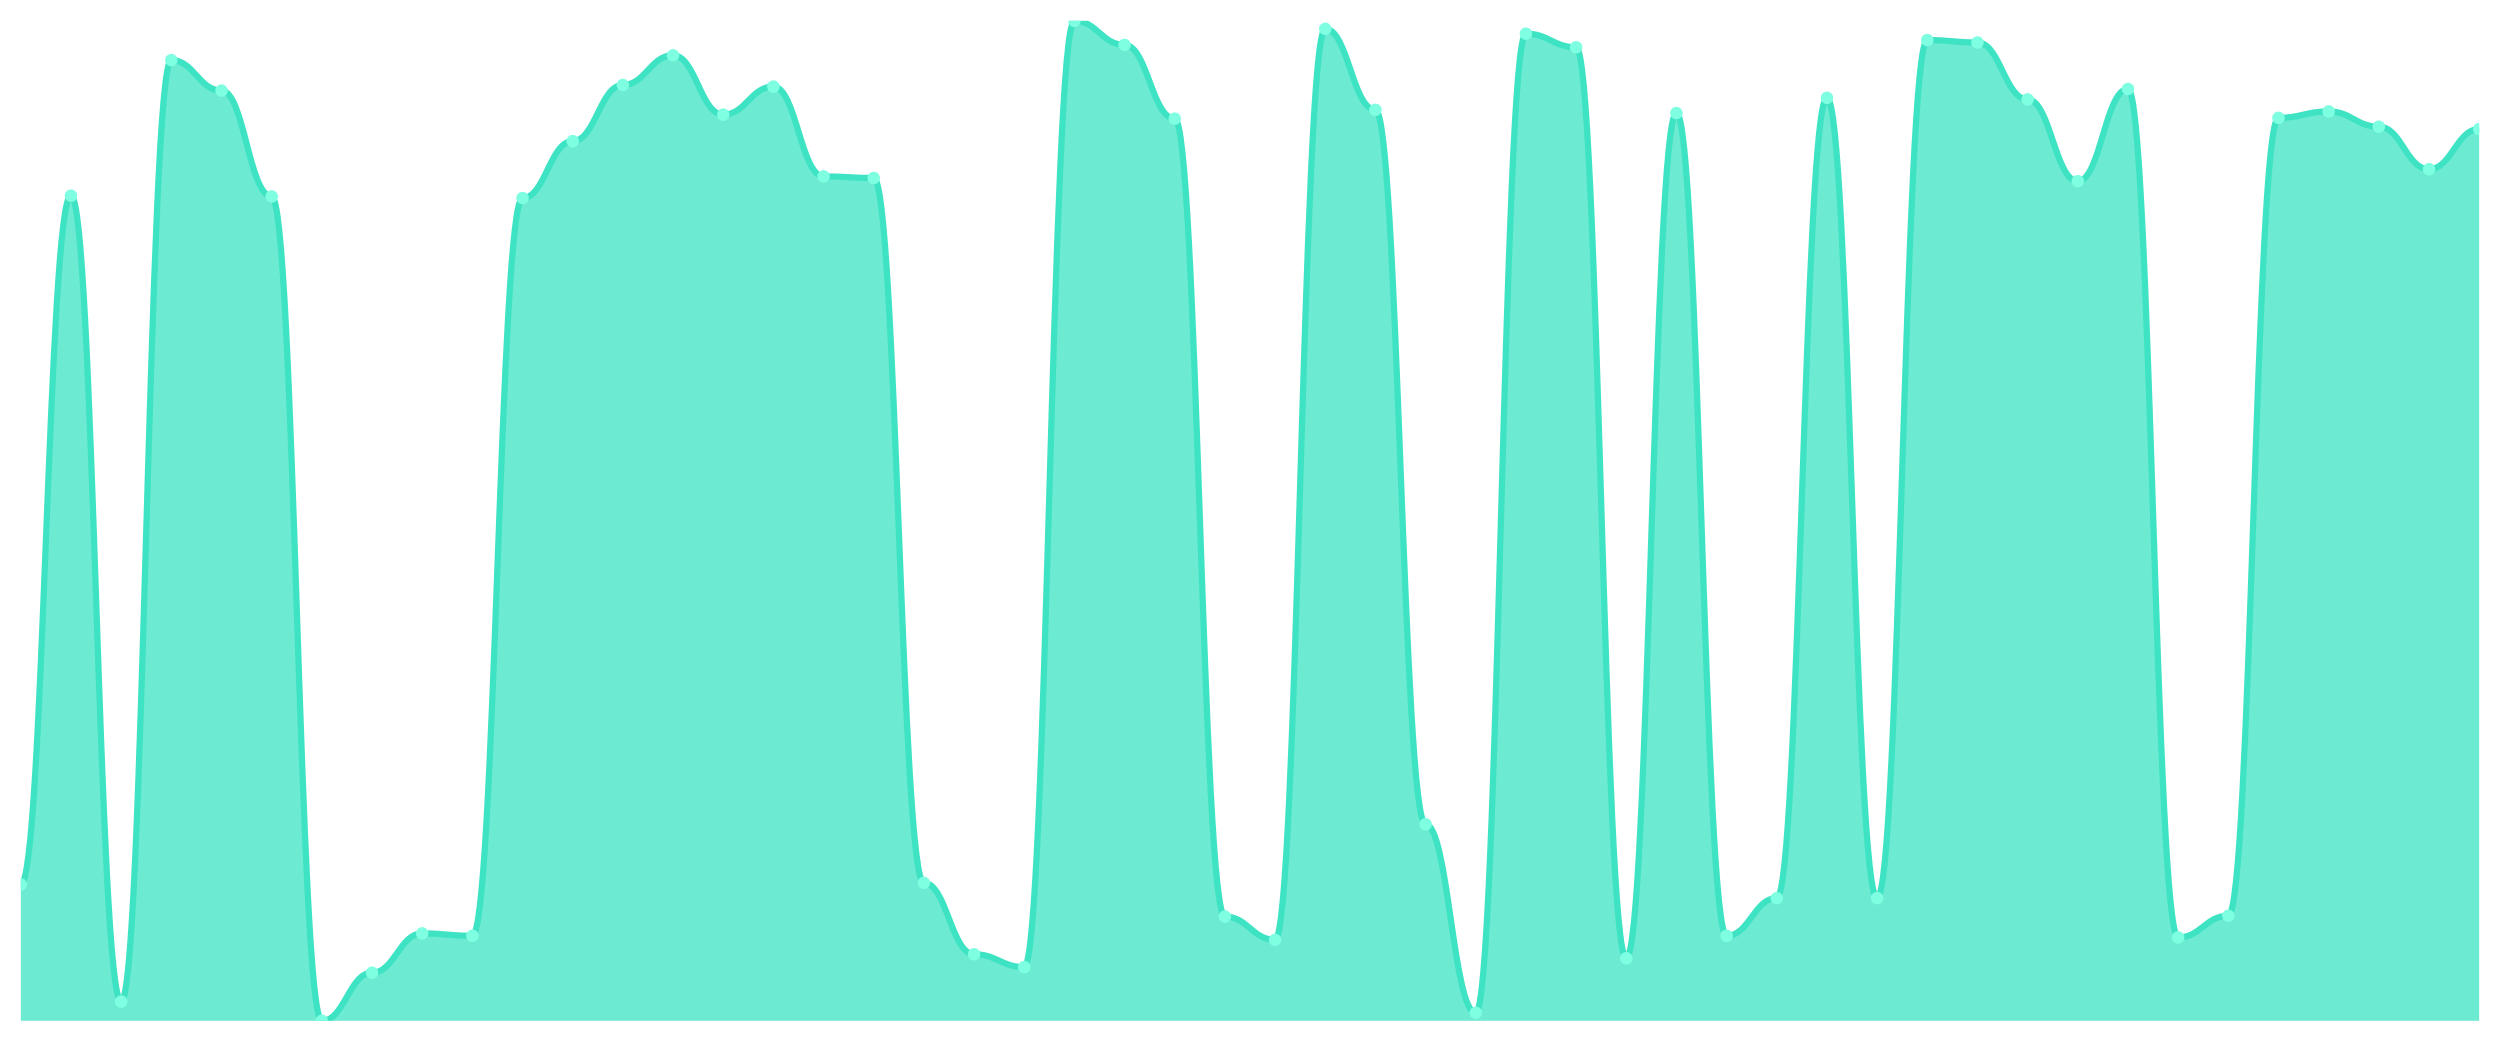
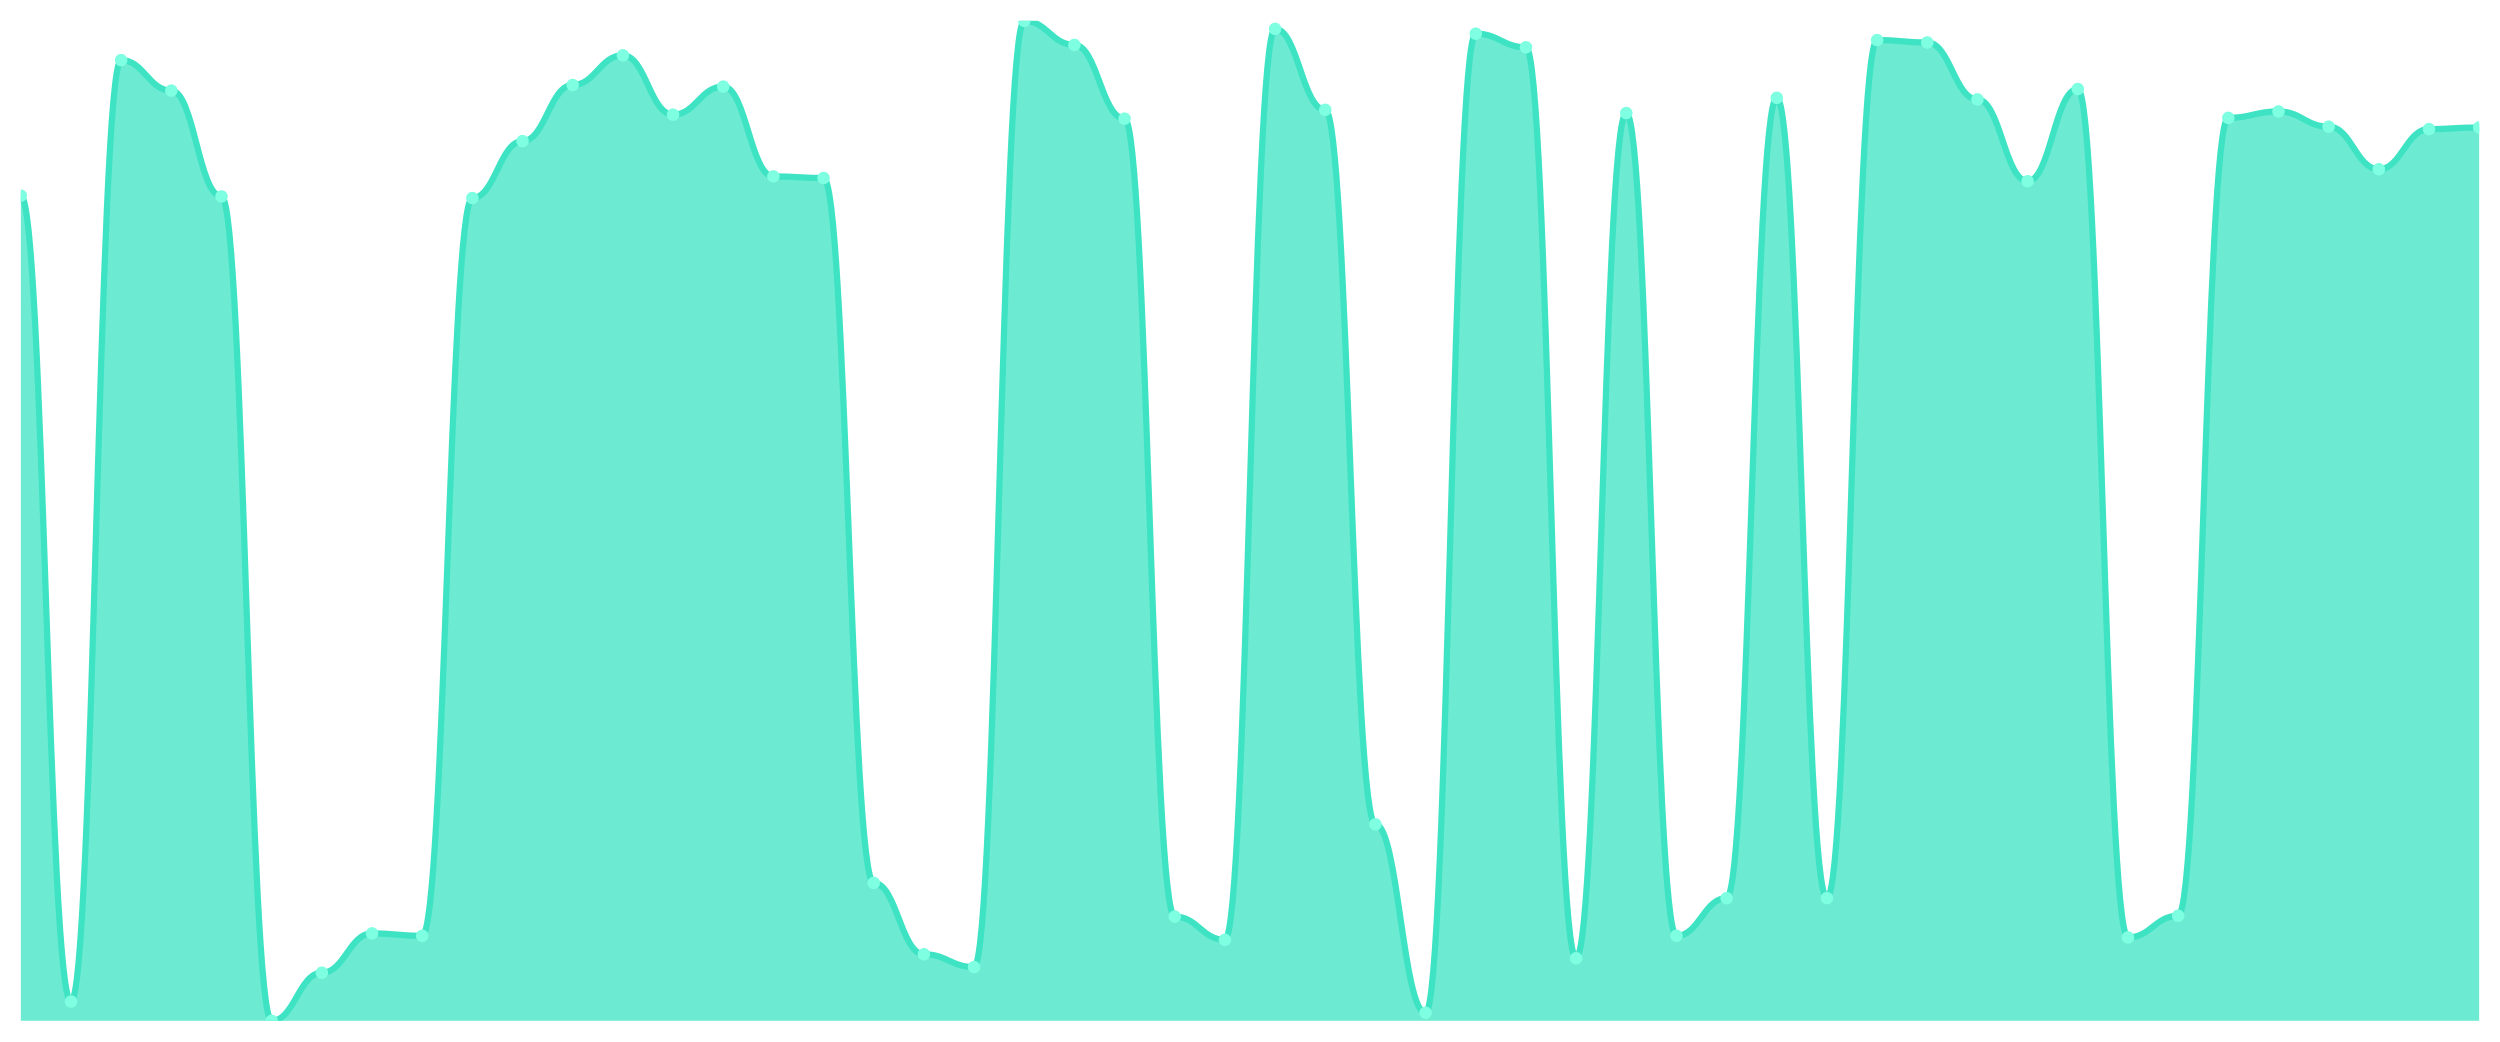
<svg xmlns="http://www.w3.org/2000/svg" viewBox="0 0 1200 500" width="1200" height="500">
  <defs>
    <clipPath id="c">
      <rect x="10" y="10" width="1180" height="480" />
    </clipPath>
  </defs>
  <rect width="1200" height="500" fill="none" />
  <g clip-path="url(#c)">
-     <path d="M 10,490 L 10,424.563 C 20.837,424.563 23.245,93.913 34.082,93.913 C 44.918,93.913 47.327,480.762 58.163,480.762 C 69,480.762 71.408,28.861 82.245,28.861 C 93.082,28.861 95.49,43.488 106.327,43.488 C 117.163,43.488 119.571,94.298 130.408,94.298 C 141.245,94.298 143.653,490 154.49,490 C 165.327,490 167.735,466.905 178.571,466.905 C 189.408,466.905 191.816,448.043 202.653,448.043 C 213.49,448.043 215.898,449.198 226.735,449.198 C 237.571,449.198 239.98,95.068 250.816,95.068 C 261.653,95.068 264.061,67.739 274.898,67.739 C 285.735,67.739 288.143,40.794 298.98,40.794 C 309.816,40.794 312.224,26.552 323.061,26.552 C 333.898,26.552 336.306,55.036 347.143,55.036 C 357.98,55.036 360.388,41.564 371.224,41.564 C 382.061,41.564 384.469,84.675 395.306,84.675 C 406.143,84.675 408.551,85.445 419.388,85.445 C 430.224,85.445 432.633,423.793 443.469,423.793 C 454.306,423.793 456.714,458.051 467.551,458.051 C 478.388,458.051 480.796,464.21 491.633,464.21 C 502.469,464.21 504.878,10 515.714,10 C 526.551,10 528.959,21.548 539.796,21.548 C 550.633,21.548 553.041,56.961 563.878,56.961 C 574.714,56.961 577.122,439.96 587.959,439.96 C 598.796,439.96 601.204,451.123 612.041,451.123 C 622.878,451.123 625.286,13.849 636.122,13.849 C 646.959,13.849 649.367,52.727 660.204,52.727 C 671.041,52.727 673.449,395.694 684.286,395.694 C 695.122,395.694 697.531,486.151 708.367,486.151 C 719.204,486.151 721.612,16.159 732.449,16.159 C 743.286,16.159 745.694,22.702 756.531,22.702 C 767.367,22.702 769.776,459.976 780.612,459.976 C 791.449,459.976 793.857,54.266 804.694,54.266 C 815.531,54.266 817.939,449.198 828.776,449.198 C 839.612,449.198 842.02,431.107 852.857,431.107 C 863.694,431.107 866.102,46.953 876.939,46.953 C 887.776,46.953 890.184,431.107 901.02,431.107 C 911.857,431.107 914.265,19.238 925.102,19.238 C 935.939,19.238 938.347,20.393 949.184,20.393 C 960.02,20.393 962.429,47.723 973.265,47.723 C 984.102,47.723 986.51,86.985 997.347,86.985 C 1008.184,86.985 1010.592,42.719 1021.429,42.719 C 1032.265,42.719 1034.673,449.968 1045.51,449.968 C 1056.347,449.968 1058.755,439.575 1069.592,439.575 C 1080.429,439.575 1082.837,56.576 1093.673,56.576 C 1104.51,56.576 1106.918,53.496 1117.755,53.496 C 1128.592,53.496 1131,60.81 1141.837,60.81 C 1152.673,60.81 1155.082,81.211 1165.918,81.211 C 1176.755,81.211 1179.163,61.965 1190,61.965 L 1190,490 Z" fill="rgba(61,227,195,0.75)" />
-     <path d="M 10,424.563 C 20.837,424.563 23.245,93.913 34.082,93.913 C 44.918,93.913 47.327,480.762 58.163,480.762 C 69,480.762 71.408,28.861 82.245,28.861 C 93.082,28.861 95.49,43.488 106.327,43.488 C 117.163,43.488 119.571,94.298 130.408,94.298 C 141.245,94.298 143.653,490 154.49,490 C 165.327,490 167.735,466.905 178.571,466.905 C 189.408,466.905 191.816,448.043 202.653,448.043 C 213.49,448.043 215.898,449.198 226.735,449.198 C 237.571,449.198 239.98,95.068 250.816,95.068 C 261.653,95.068 264.061,67.739 274.898,67.739 C 285.735,67.739 288.143,40.794 298.98,40.794 C 309.816,40.794 312.224,26.552 323.061,26.552 C 333.898,26.552 336.306,55.036 347.143,55.036 C 357.98,55.036 360.388,41.564 371.224,41.564 C 382.061,41.564 384.469,84.675 395.306,84.675 C 406.143,84.675 408.551,85.445 419.388,85.445 C 430.224,85.445 432.633,423.793 443.469,423.793 C 454.306,423.793 456.714,458.051 467.551,458.051 C 478.388,458.051 480.796,464.21 491.633,464.21 C 502.469,464.21 504.878,10 515.714,10 C 526.551,10 528.959,21.548 539.796,21.548 C 550.633,21.548 553.041,56.961 563.878,56.961 C 574.714,56.961 577.122,439.96 587.959,439.96 C 598.796,439.96 601.204,451.123 612.041,451.123 C 622.878,451.123 625.286,13.849 636.122,13.849 C 646.959,13.849 649.367,52.727 660.204,52.727 C 671.041,52.727 673.449,395.694 684.286,395.694 C 695.122,395.694 697.531,486.151 708.367,486.151 C 719.204,486.151 721.612,16.159 732.449,16.159 C 743.286,16.159 745.694,22.702 756.531,22.702 C 767.367,22.702 769.776,459.976 780.612,459.976 C 791.449,459.976 793.857,54.266 804.694,54.266 C 815.531,54.266 817.939,449.198 828.776,449.198 C 839.612,449.198 842.02,431.107 852.857,431.107 C 863.694,431.107 866.102,46.953 876.939,46.953 C 887.776,46.953 890.184,431.107 901.02,431.107 C 911.857,431.107 914.265,19.238 925.102,19.238 C 935.939,19.238 938.347,20.393 949.184,20.393 C 960.02,20.393 962.429,47.723 973.265,47.723 C 984.102,47.723 986.51,86.985 997.347,86.985 C 1008.184,86.985 1010.592,42.719 1021.429,42.719 C 1032.265,42.719 1034.673,449.968 1045.51,449.968 C 1056.347,449.968 1058.755,439.575 1069.592,439.575 C 1080.429,439.575 1082.837,56.576 1093.673,56.576 C 1104.51,56.576 1106.918,53.496 1117.755,53.496 C 1128.592,53.496 1131,60.81 1141.837,60.81 C 1152.673,60.81 1155.082,81.211 1165.918,81.211 C 1176.755,81.211 1179.163,61.965 1190,61.965" fill="none" stroke="#3de3c3" stroke-width="3" stroke-linecap="round" stroke-linejoin="round" />
-     <circle cx="10" cy="424.563" r="3" fill="#7fffe1" />
-     <circle cx="34.082" cy="93.913" r="3" fill="#7fffe1" />
-     <circle cx="58.163" cy="480.762" r="3" fill="#7fffe1" />
-     <circle cx="82.245" cy="28.861" r="3" fill="#7fffe1" />
-     <circle cx="106.327" cy="43.488" r="3" fill="#7fffe1" />
-     <circle cx="130.408" cy="94.298" r="3" fill="#7fffe1" />
-     <circle cx="154.49" cy="490" r="3" fill="#7fffe1" />
-     <circle cx="178.571" cy="466.905" r="3" fill="#7fffe1" />
-     <circle cx="202.653" cy="448.043" r="3" fill="#7fffe1" />
-     <circle cx="226.735" cy="449.198" r="3" fill="#7fffe1" />
-     <circle cx="250.816" cy="95.068" r="3" fill="#7fffe1" />
-     <circle cx="274.898" cy="67.739" r="3" fill="#7fffe1" />
-     <circle cx="298.98" cy="40.794" r="3" fill="#7fffe1" />
-     <circle cx="323.061" cy="26.552" r="3" fill="#7fffe1" />
-     <circle cx="347.143" cy="55.036" r="3" fill="#7fffe1" />
-     <circle cx="371.224" cy="41.564" r="3" fill="#7fffe1" />
-     <circle cx="395.306" cy="84.675" r="3" fill="#7fffe1" />
-     <circle cx="419.388" cy="85.445" r="3" fill="#7fffe1" />
-     <circle cx="443.469" cy="423.793" r="3" fill="#7fffe1" />
-     <circle cx="467.551" cy="458.051" r="3" fill="#7fffe1" />
-     <circle cx="491.633" cy="464.21" r="3" fill="#7fffe1" />
-     <circle cx="515.714" cy="10" r="3" fill="#7fffe1" />
-     <circle cx="539.796" cy="21.548" r="3" fill="#7fffe1" />
-     <circle cx="563.878" cy="56.961" r="3" fill="#7fffe1" />
-     <circle cx="587.959" cy="439.96" r="3" fill="#7fffe1" />
-     <circle cx="612.041" cy="451.123" r="3" fill="#7fffe1" />
-     <circle cx="636.122" cy="13.849" r="3" fill="#7fffe1" />
-     <circle cx="660.204" cy="52.727" r="3" fill="#7fffe1" />
-     <circle cx="684.286" cy="395.694" r="3" fill="#7fffe1" />
-     <circle cx="708.367" cy="486.151" r="3" fill="#7fffe1" />
-     <circle cx="732.449" cy="16.159" r="3" fill="#7fffe1" />
-     <circle cx="756.531" cy="22.702" r="3" fill="#7fffe1" />
-     <circle cx="780.612" cy="459.976" r="3" fill="#7fffe1" />
-     <circle cx="804.694" cy="54.266" r="3" fill="#7fffe1" />
-     <circle cx="828.776" cy="449.198" r="3" fill="#7fffe1" />
-     <circle cx="852.857" cy="431.107" r="3" fill="#7fffe1" />
-     <circle cx="876.939" cy="46.953" r="3" fill="#7fffe1" />
-     <circle cx="901.02" cy="431.107" r="3" fill="#7fffe1" />
-     <circle cx="925.102" cy="19.238" r="3" fill="#7fffe1" />
-     <circle cx="949.184" cy="20.393" r="3" fill="#7fffe1" />
-     <circle cx="973.265" cy="47.723" r="3" fill="#7fffe1" />
-     <circle cx="997.347" cy="86.985" r="3" fill="#7fffe1" />
-     <circle cx="1021.429" cy="42.719" r="3" fill="#7fffe1" />
-     <circle cx="1045.51" cy="449.968" r="3" fill="#7fffe1" />
-     <circle cx="1069.592" cy="439.575" r="3" fill="#7fffe1" />
-     <circle cx="1093.673" cy="56.576" r="3" fill="#7fffe1" />
-     <circle cx="1117.755" cy="53.496" r="3" fill="#7fffe1" />
-     <circle cx="1141.837" cy="60.81" r="3" fill="#7fffe1" />
-     <circle cx="1165.918" cy="81.211" r="3" fill="#7fffe1" />
-     <circle cx="1190" cy="61.965" r="3" fill="#7fffe1" />
+     <path d="M 10,490 L 10,93.913 C 20.837,93.913 23.245,480.762 34.082,480.762 C 44.918,480.762 47.327,28.861 58.163,28.861 C 69,28.861 71.408,43.488 82.245,43.488 C 93.082,43.488 95.49,94.298 106.327,94.298 C 117.163,94.298 119.571,490 130.408,490 C 141.245,490 143.653,466.905 154.49,466.905 C 165.327,466.905 167.735,448.043 178.571,448.043 C 189.408,448.043 191.816,449.198 202.653,449.198 C 213.49,449.198 215.898,95.068 226.735,95.068 C 237.571,95.068 239.98,67.739 250.816,67.739 C 261.653,67.739 264.061,40.794 274.898,40.794 C 285.735,40.794 288.143,26.552 298.98,26.552 C 309.816,26.552 312.224,55.036 323.061,55.036 C 333.898,55.036 336.306,41.564 347.143,41.564 C 357.98,41.564 360.388,84.675 371.224,84.675 C 382.061,84.675 384.469,85.445 395.306,85.445 C 406.143,85.445 408.551,423.793 419.388,423.793 C 430.224,423.793 432.633,458.051 443.469,458.051 C 454.306,458.051 456.714,464.21 467.551,464.21 C 478.388,464.21 480.796,10 491.633,10 C 502.469,10 504.878,21.548 515.714,21.548 C 526.551,21.548 528.959,56.961 539.796,56.961 C 550.633,56.961 553.041,439.96 563.878,439.96 C 574.714,439.96 577.122,451.123 587.959,451.123 C 598.796,451.123 601.204,13.849 612.041,13.849 C 622.878,13.849 625.286,52.727 636.122,52.727 C 646.959,52.727 649.367,395.694 660.204,395.694 C 671.041,395.694 673.449,486.151 684.286,486.151 C 695.122,486.151 697.531,16.159 708.367,16.159 C 719.204,16.159 721.612,22.702 732.449,22.702 C 743.286,22.702 745.694,459.976 756.531,459.976 C 767.367,459.976 769.776,54.266 780.612,54.266 C 791.449,54.266 793.857,449.198 804.694,449.198 C 815.531,449.198 817.939,431.107 828.776,431.107 C 839.612,431.107 842.02,46.953 852.857,46.953 C 863.694,46.953 866.102,431.107 876.939,431.107 C 887.776,431.107 890.184,19.238 901.02,19.238 C 911.857,19.238 914.265,20.393 925.102,20.393 C 935.939,20.393 938.347,47.723 949.184,47.723 C 960.02,47.723 962.429,86.985 973.265,86.985 C 984.102,86.985 986.51,42.719 997.347,42.719 C 1008.184,42.719 1010.592,449.968 1021.429,449.968 C 1032.265,449.968 1034.673,439.575 1045.51,439.575 C 1056.347,439.575 1058.755,56.576 1069.592,56.576 C 1080.429,56.576 1082.837,53.496 1093.673,53.496 C 1104.51,53.496 1106.918,60.81 1117.755,60.81 C 1128.592,60.81 1131,81.211 1141.837,81.211 C 1152.673,81.211 1155.082,61.965 1165.918,61.965 C 1176.755,61.965 1179.163,61.195 1190,61.195 L 1190,490 Z" fill="rgba(61,227,195,0.75)" />
+     <path d="M 10,93.913 C 20.837,93.913 23.245,480.762 34.082,480.762 C 44.918,480.762 47.327,28.861 58.163,28.861 C 69,28.861 71.408,43.488 82.245,43.488 C 93.082,43.488 95.49,94.298 106.327,94.298 C 117.163,94.298 119.571,490 130.408,490 C 141.245,490 143.653,466.905 154.49,466.905 C 165.327,466.905 167.735,448.043 178.571,448.043 C 189.408,448.043 191.816,449.198 202.653,449.198 C 213.49,449.198 215.898,95.068 226.735,95.068 C 237.571,95.068 239.98,67.739 250.816,67.739 C 261.653,67.739 264.061,40.794 274.898,40.794 C 285.735,40.794 288.143,26.552 298.98,26.552 C 309.816,26.552 312.224,55.036 323.061,55.036 C 333.898,55.036 336.306,41.564 347.143,41.564 C 357.98,41.564 360.388,84.675 371.224,84.675 C 382.061,84.675 384.469,85.445 395.306,85.445 C 406.143,85.445 408.551,423.793 419.388,423.793 C 430.224,423.793 432.633,458.051 443.469,458.051 C 454.306,458.051 456.714,464.21 467.551,464.21 C 478.388,464.21 480.796,10 491.633,10 C 502.469,10 504.878,21.548 515.714,21.548 C 526.551,21.548 528.959,56.961 539.796,56.961 C 550.633,56.961 553.041,439.96 563.878,439.96 C 574.714,439.96 577.122,451.123 587.959,451.123 C 598.796,451.123 601.204,13.849 612.041,13.849 C 622.878,13.849 625.286,52.727 636.122,52.727 C 646.959,52.727 649.367,395.694 660.204,395.694 C 671.041,395.694 673.449,486.151 684.286,486.151 C 695.122,486.151 697.531,16.159 708.367,16.159 C 719.204,16.159 721.612,22.702 732.449,22.702 C 743.286,22.702 745.694,459.976 756.531,459.976 C 767.367,459.976 769.776,54.266 780.612,54.266 C 791.449,54.266 793.857,449.198 804.694,449.198 C 815.531,449.198 817.939,431.107 828.776,431.107 C 839.612,431.107 842.02,46.953 852.857,46.953 C 863.694,46.953 866.102,431.107 876.939,431.107 C 887.776,431.107 890.184,19.238 901.02,19.238 C 911.857,19.238 914.265,20.393 925.102,20.393 C 935.939,20.393 938.347,47.723 949.184,47.723 C 960.02,47.723 962.429,86.985 973.265,86.985 C 984.102,86.985 986.51,42.719 997.347,42.719 C 1008.184,42.719 1010.592,449.968 1021.429,449.968 C 1032.265,449.968 1034.673,439.575 1045.51,439.575 C 1056.347,439.575 1058.755,56.576 1069.592,56.576 C 1080.429,56.576 1082.837,53.496 1093.673,53.496 C 1104.51,53.496 1106.918,60.81 1117.755,60.81 C 1128.592,60.81 1131,81.211 1141.837,81.211 C 1152.673,81.211 1155.082,61.965 1165.918,61.965 C 1176.755,61.965 1179.163,61.195 1190,61.195" fill="none" stroke="#3de3c3" stroke-width="3" stroke-linecap="round" stroke-linejoin="round" />
+     <circle cx="10" cy="93.913" r="3" fill="#7fffe1" />
+     <circle cx="34.082" cy="480.762" r="3" fill="#7fffe1" />
+     <circle cx="58.163" cy="28.861" r="3" fill="#7fffe1" />
+     <circle cx="82.245" cy="43.488" r="3" fill="#7fffe1" />
+     <circle cx="106.327" cy="94.298" r="3" fill="#7fffe1" />
+     <circle cx="130.408" cy="490" r="3" fill="#7fffe1" />
+     <circle cx="154.49" cy="466.905" r="3" fill="#7fffe1" />
+     <circle cx="178.571" cy="448.043" r="3" fill="#7fffe1" />
+     <circle cx="202.653" cy="449.198" r="3" fill="#7fffe1" />
+     <circle cx="226.735" cy="95.068" r="3" fill="#7fffe1" />
+     <circle cx="250.816" cy="67.739" r="3" fill="#7fffe1" />
+     <circle cx="274.898" cy="40.794" r="3" fill="#7fffe1" />
+     <circle cx="298.98" cy="26.552" r="3" fill="#7fffe1" />
+     <circle cx="323.061" cy="55.036" r="3" fill="#7fffe1" />
+     <circle cx="347.143" cy="41.564" r="3" fill="#7fffe1" />
+     <circle cx="371.224" cy="84.675" r="3" fill="#7fffe1" />
+     <circle cx="395.306" cy="85.445" r="3" fill="#7fffe1" />
+     <circle cx="419.388" cy="423.793" r="3" fill="#7fffe1" />
+     <circle cx="443.469" cy="458.051" r="3" fill="#7fffe1" />
+     <circle cx="467.551" cy="464.21" r="3" fill="#7fffe1" />
+     <circle cx="491.633" cy="10" r="3" fill="#7fffe1" />
+     <circle cx="515.714" cy="21.548" r="3" fill="#7fffe1" />
+     <circle cx="539.796" cy="56.961" r="3" fill="#7fffe1" />
+     <circle cx="563.878" cy="439.96" r="3" fill="#7fffe1" />
+     <circle cx="587.959" cy="451.123" r="3" fill="#7fffe1" />
+     <circle cx="612.041" cy="13.849" r="3" fill="#7fffe1" />
+     <circle cx="636.122" cy="52.727" r="3" fill="#7fffe1" />
+     <circle cx="660.204" cy="395.694" r="3" fill="#7fffe1" />
+     <circle cx="684.286" cy="486.151" r="3" fill="#7fffe1" />
+     <circle cx="708.367" cy="16.159" r="3" fill="#7fffe1" />
+     <circle cx="732.449" cy="22.702" r="3" fill="#7fffe1" />
+     <circle cx="756.531" cy="459.976" r="3" fill="#7fffe1" />
+     <circle cx="780.612" cy="54.266" r="3" fill="#7fffe1" />
+     <circle cx="804.694" cy="449.198" r="3" fill="#7fffe1" />
+     <circle cx="828.776" cy="431.107" r="3" fill="#7fffe1" />
+     <circle cx="852.857" cy="46.953" r="3" fill="#7fffe1" />
+     <circle cx="876.939" cy="431.107" r="3" fill="#7fffe1" />
+     <circle cx="901.02" cy="19.238" r="3" fill="#7fffe1" />
+     <circle cx="925.102" cy="20.393" r="3" fill="#7fffe1" />
+     <circle cx="949.184" cy="47.723" r="3" fill="#7fffe1" />
+     <circle cx="973.265" cy="86.985" r="3" fill="#7fffe1" />
+     <circle cx="997.347" cy="42.719" r="3" fill="#7fffe1" />
+     <circle cx="1021.429" cy="449.968" r="3" fill="#7fffe1" />
+     <circle cx="1045.51" cy="439.575" r="3" fill="#7fffe1" />
+     <circle cx="1069.592" cy="56.576" r="3" fill="#7fffe1" />
+     <circle cx="1093.673" cy="53.496" r="3" fill="#7fffe1" />
+     <circle cx="1117.755" cy="60.81" r="3" fill="#7fffe1" />
+     <circle cx="1141.837" cy="81.211" r="3" fill="#7fffe1" />
+     <circle cx="1165.918" cy="61.965" r="3" fill="#7fffe1" />
+     <circle cx="1190" cy="61.195" r="3" fill="#7fffe1" />
  </g>
</svg>
